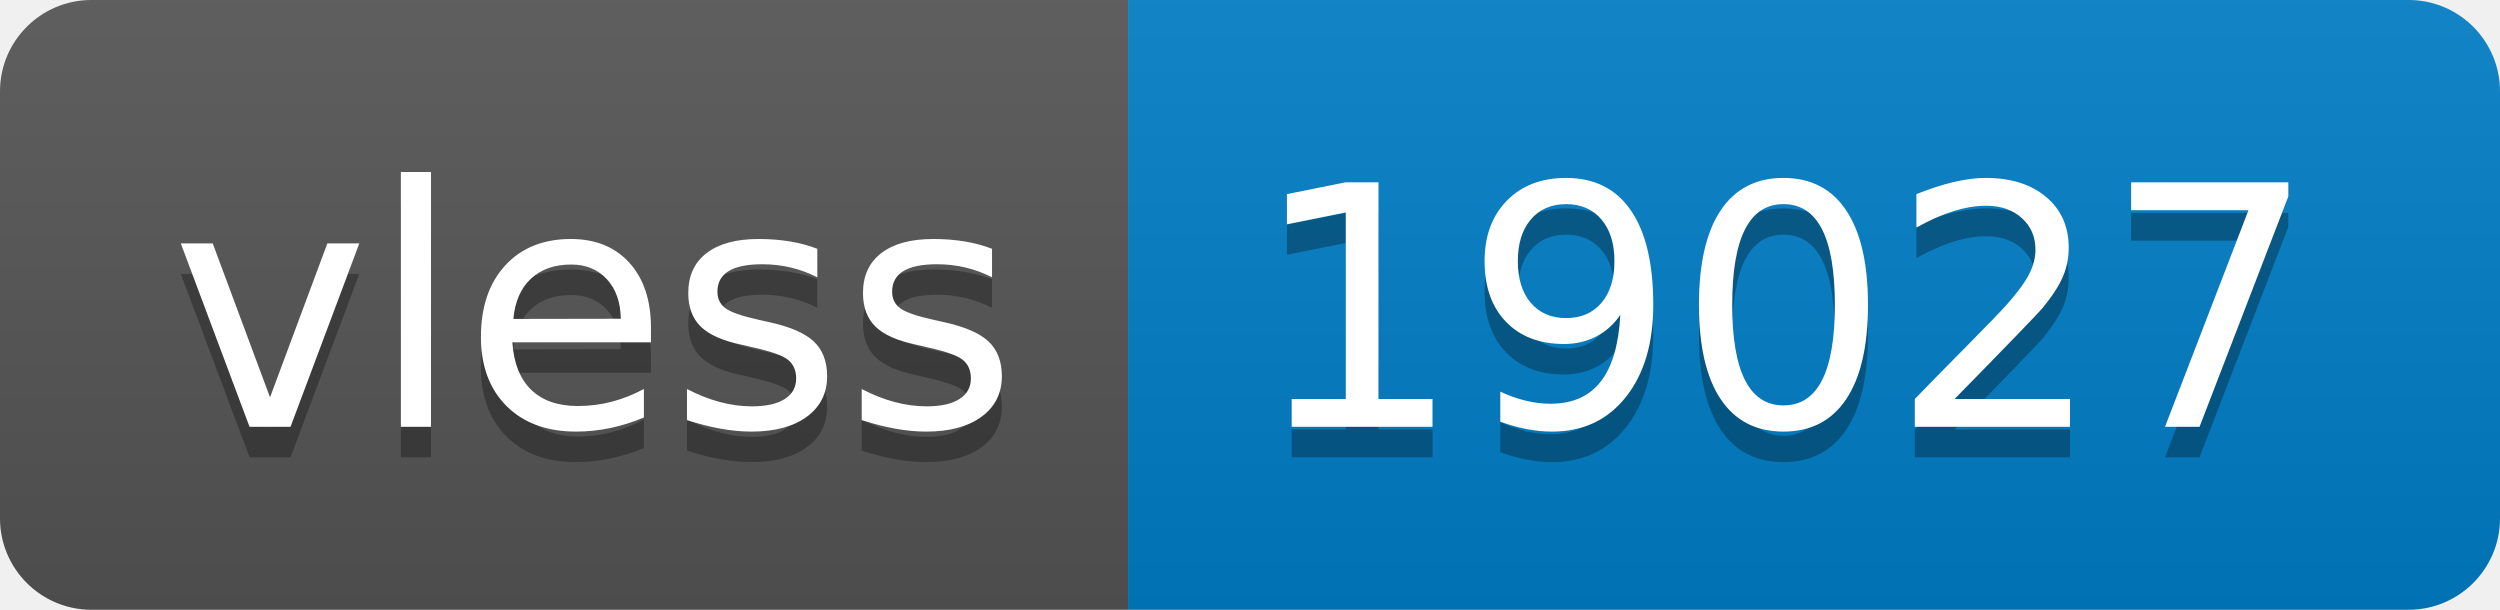
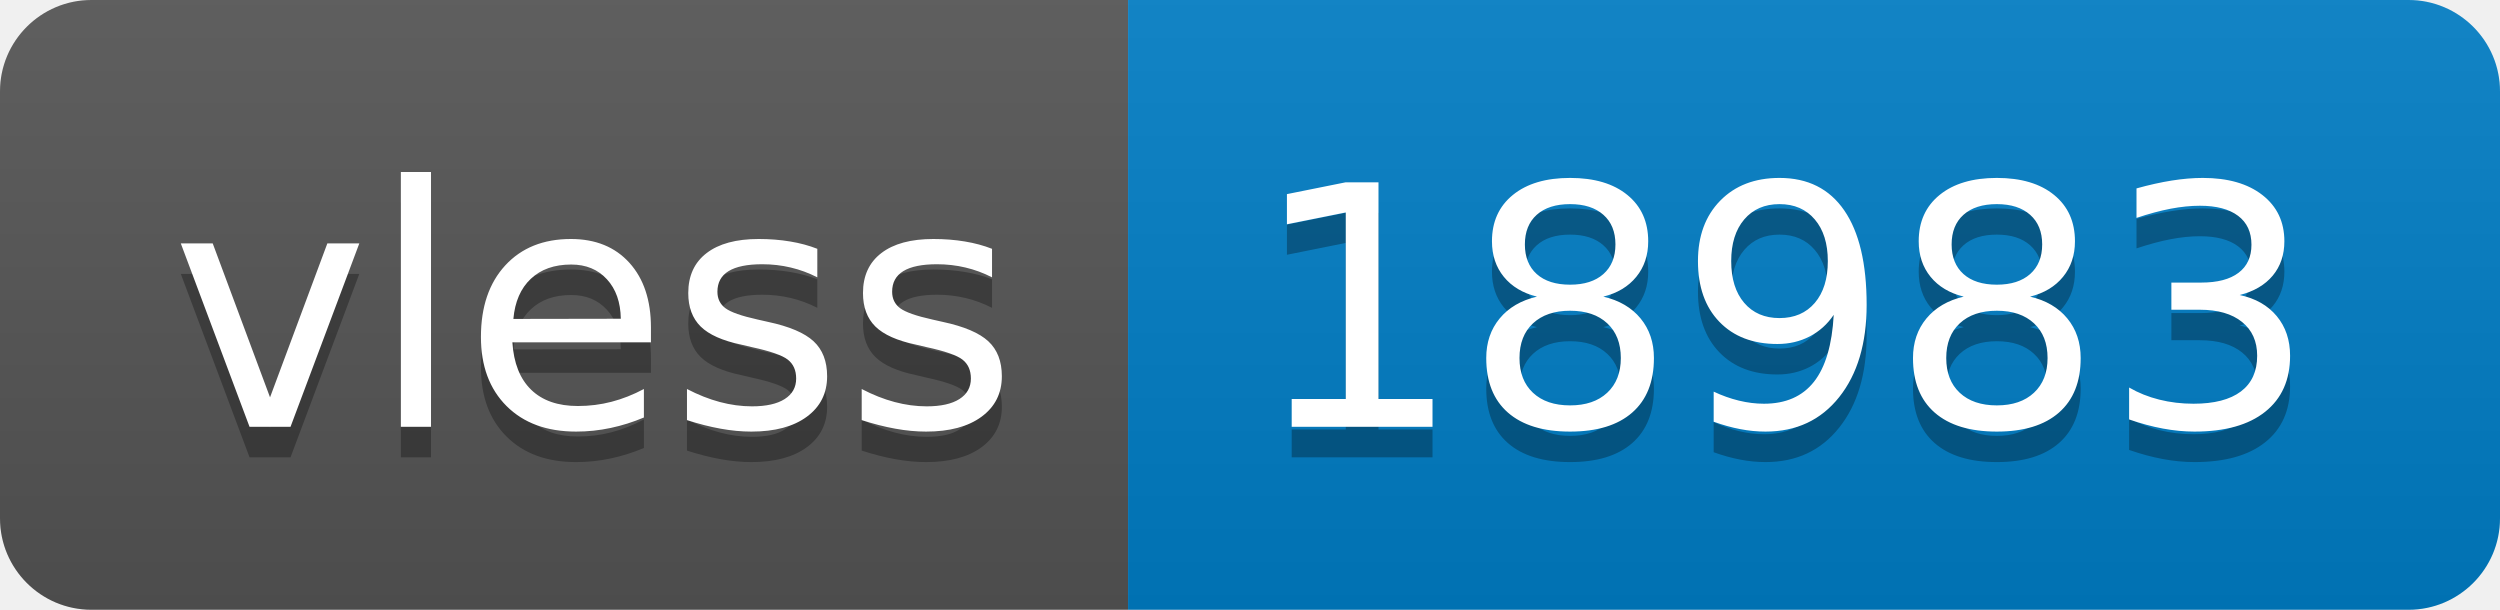
- <svg xmlns="http://www.w3.org/2000/svg" width="82" height="20" role="img" aria-label="vless: 19027">
+ <svg xmlns="http://www.w3.org/2000/svg" width="82" height="20" role="img" aria-label="vless: 18983">
  <linearGradient id="s" x2="0" y2="100%">
    <stop offset="0" stop-color="#bbb" stop-opacity=".1" />
    <stop offset="1" stop-opacity=".1" />
  </linearGradient>
  <clipPath id="r">
    <rect width="82" height="20" rx="3" fill="#fff" />
  </clipPath>
  <g clip-path="url(#r)">
    <rect width="37" height="20" fill="#555" />
    <rect x="37" width="45" height="20" fill="#007ec6" />
    <rect width="82" height="20" fill="url(#s)" />
  </g>
  <g fill="#fff" text-anchor="middle" font-family="Verdana,Geneva,DejaVu Sans,sans-serif" text-rendering="geometricPrecision" font-size="110">
    <text aria-hidden="true" x="195" y="150" fill="#010101" fill-opacity=".3" transform="scale(.1)" textLength="270">vless</text>
    <text x="195" y="140" transform="scale(.1)" fill="#fff" textLength="270">vless</text>
-     <text aria-hidden="true" x="585" y="150" fill="#010101" fill-opacity=".3" transform="scale(.1)" textLength="350">19027</text>
-     <text x="585" y="140" transform="scale(.1)" fill="#fff" textLength="350">19027</text>
+     <text aria-hidden="true" x="585" y="150" fill="#010101" fill-opacity=".3" transform="scale(.1)" textLength="350">18983</text>
+     <text x="585" y="140" transform="scale(.1)" fill="#fff" textLength="350">18983</text>
  </g>
</svg>
